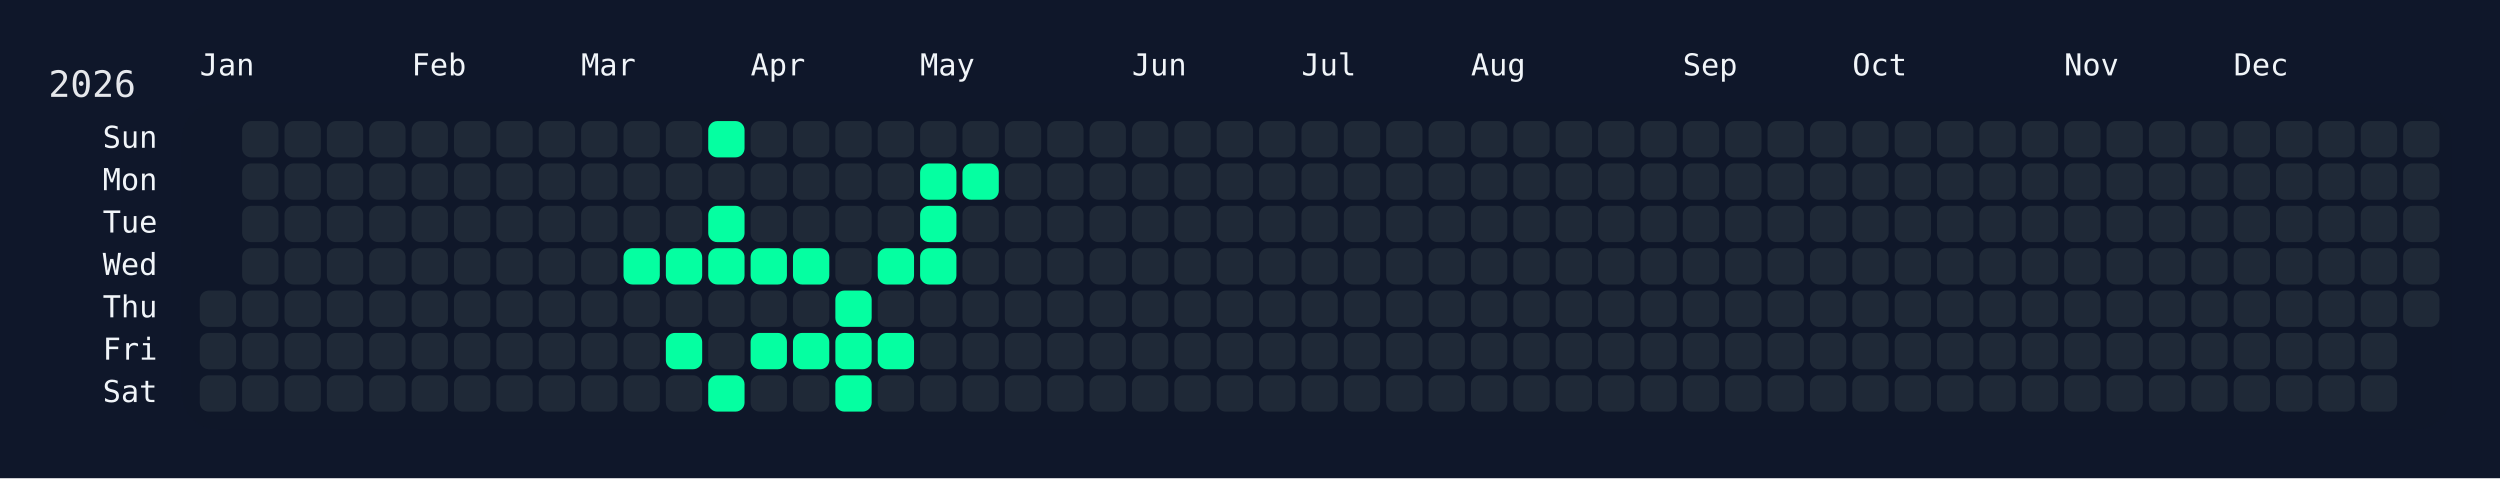
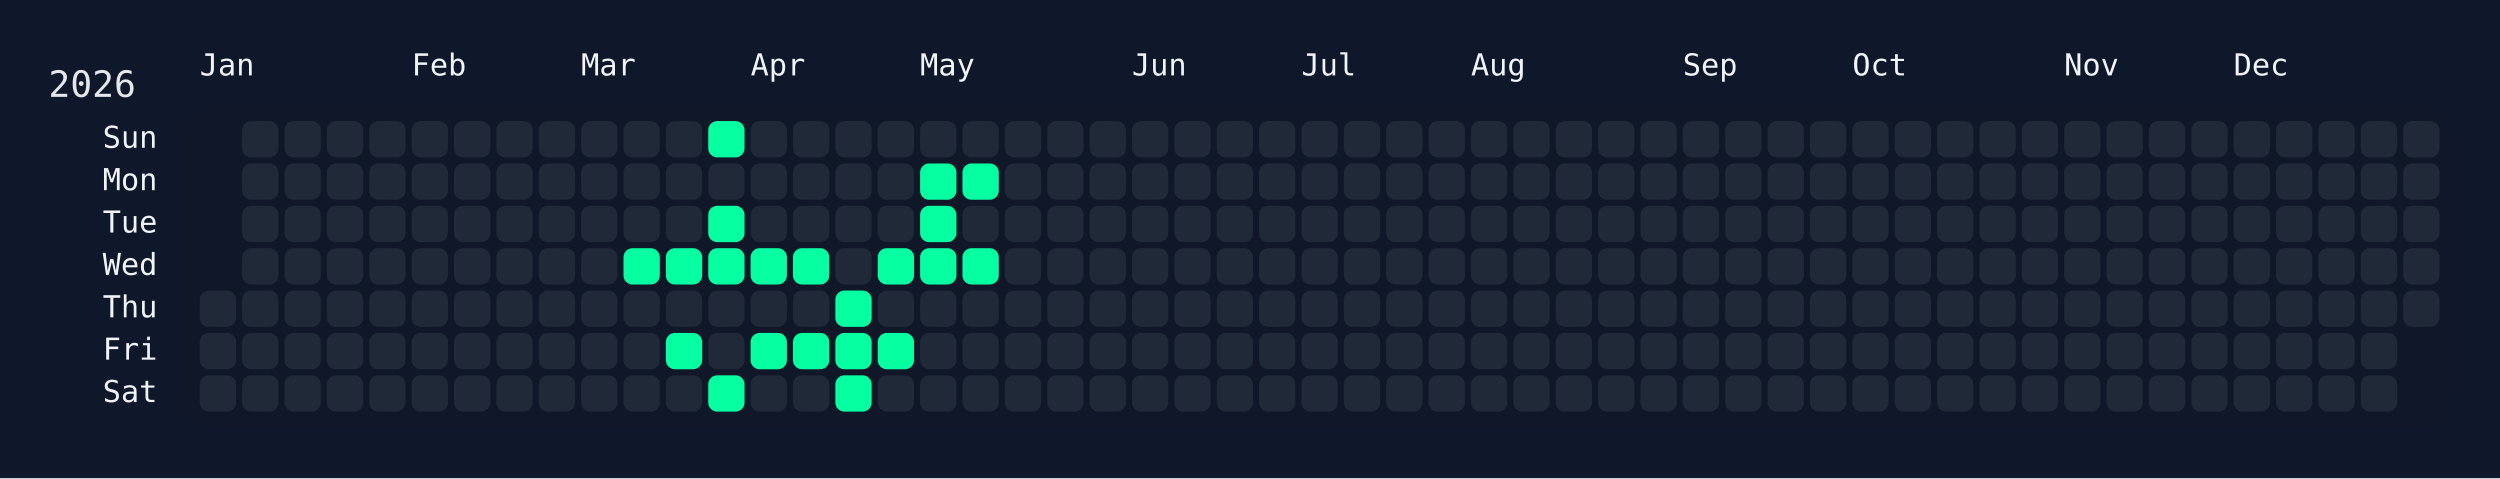
<svg xmlns="http://www.w3.org/2000/svg" width="826" height="158" viewBox="0 0 826 158">
  <rect width="826" height="158" fill="#0f172a" />
  <rect x="60" y="34" width="750" height="108" rx="12" ry="12" fill="rgba(15, 23, 42, 0.8)" />
  <text x="16" y="32" font-size="12" fill="#e5e7eb" font-family="JetBrains Mono, ui-monospace, SFMono-Regular, Menlo, Monaco, Consolas, monospace">2026</text>
  <text x="66" y="18" font-size="10" fill="#f1f5f9" font-family="JetBrains Mono, ui-monospace, SFMono-Regular, Menlo, Monaco, Consolas, monospace" dominant-baseline="hanging">Jan</text>
  <text x="136" y="18" font-size="10" fill="#f1f5f9" font-family="JetBrains Mono, ui-monospace, SFMono-Regular, Menlo, Monaco, Consolas, monospace" dominant-baseline="hanging">Feb</text>
  <text x="192" y="18" font-size="10" fill="#f1f5f9" font-family="JetBrains Mono, ui-monospace, SFMono-Regular, Menlo, Monaco, Consolas, monospace" dominant-baseline="hanging">Mar</text>
  <text x="248" y="18" font-size="10" fill="#f1f5f9" font-family="JetBrains Mono, ui-monospace, SFMono-Regular, Menlo, Monaco, Consolas, monospace" dominant-baseline="hanging">Apr</text>
  <text x="304" y="18" font-size="10" fill="#f1f5f9" font-family="JetBrains Mono, ui-monospace, SFMono-Regular, Menlo, Monaco, Consolas, monospace" dominant-baseline="hanging">May</text>
  <text x="374" y="18" font-size="10" fill="#f1f5f9" font-family="JetBrains Mono, ui-monospace, SFMono-Regular, Menlo, Monaco, Consolas, monospace" dominant-baseline="hanging">Jun</text>
  <text x="430" y="18" font-size="10" fill="#f1f5f9" font-family="JetBrains Mono, ui-monospace, SFMono-Regular, Menlo, Monaco, Consolas, monospace" dominant-baseline="hanging">Jul</text>
  <text x="486" y="18" font-size="10" fill="#f1f5f9" font-family="JetBrains Mono, ui-monospace, SFMono-Regular, Menlo, Monaco, Consolas, monospace" dominant-baseline="hanging">Aug</text>
  <text x="556" y="18" font-size="10" fill="#f1f5f9" font-family="JetBrains Mono, ui-monospace, SFMono-Regular, Menlo, Monaco, Consolas, monospace" dominant-baseline="hanging">Sep</text>
  <text x="612" y="18" font-size="10" fill="#f1f5f9" font-family="JetBrains Mono, ui-monospace, SFMono-Regular, Menlo, Monaco, Consolas, monospace" dominant-baseline="hanging">Oct</text>
  <text x="682" y="18" font-size="10" fill="#f1f5f9" font-family="JetBrains Mono, ui-monospace, SFMono-Regular, Menlo, Monaco, Consolas, monospace" dominant-baseline="hanging">Nov</text>
  <text x="738" y="18" font-size="10" fill="#f1f5f9" font-family="JetBrains Mono, ui-monospace, SFMono-Regular, Menlo, Monaco, Consolas, monospace" dominant-baseline="hanging">Dec</text>
  <text x="52" y="46.0" font-size="10" fill="#f1f5f9" font-family="JetBrains Mono, ui-monospace, SFMono-Regular, Menlo, Monaco, Consolas, monospace" text-anchor="end" dominant-baseline="middle">Sun</text>
  <text x="52" y="60.0" font-size="10" fill="#f1f5f9" font-family="JetBrains Mono, ui-monospace, SFMono-Regular, Menlo, Monaco, Consolas, monospace" text-anchor="end" dominant-baseline="middle">Mon</text>
  <text x="52" y="74.0" font-size="10" fill="#f1f5f9" font-family="JetBrains Mono, ui-monospace, SFMono-Regular, Menlo, Monaco, Consolas, monospace" text-anchor="end" dominant-baseline="middle">Tue</text>
  <text x="52" y="88.0" font-size="10" fill="#f1f5f9" font-family="JetBrains Mono, ui-monospace, SFMono-Regular, Menlo, Monaco, Consolas, monospace" text-anchor="end" dominant-baseline="middle">Wed</text>
  <text x="52" y="102.0" font-size="10" fill="#f1f5f9" font-family="JetBrains Mono, ui-monospace, SFMono-Regular, Menlo, Monaco, Consolas, monospace" text-anchor="end" dominant-baseline="middle">Thu</text>
  <text x="52" y="116.0" font-size="10" fill="#f1f5f9" font-family="JetBrains Mono, ui-monospace, SFMono-Regular, Menlo, Monaco, Consolas, monospace" text-anchor="end" dominant-baseline="middle">Fri</text>
  <text x="52" y="130.0" font-size="10" fill="#f1f5f9" font-family="JetBrains Mono, ui-monospace, SFMono-Regular, Menlo, Monaco, Consolas, monospace" text-anchor="end" dominant-baseline="middle">Sat</text>
  <g transform="translate(66,40)">
    <rect x="0" y="56" width="12" height="12" rx="3" ry="3" fill="#1f2937" data-date="2026-01-01" />
    <rect x="0" y="70" width="12" height="12" rx="3" ry="3" fill="#1f2937" data-date="2026-01-02" />
    <rect x="0" y="84" width="12" height="12" rx="3" ry="3" fill="#1f2937" data-date="2026-01-03" />
    <rect x="14" y="0" width="12" height="12" rx="3" ry="3" fill="#1f2937" data-date="2026-01-04" />
    <rect x="14" y="14" width="12" height="12" rx="3" ry="3" fill="#1f2937" data-date="2026-01-05" />
    <rect x="14" y="28" width="12" height="12" rx="3" ry="3" fill="#1f2937" data-date="2026-01-06" />
    <rect x="14" y="42" width="12" height="12" rx="3" ry="3" fill="#1f2937" data-date="2026-01-07" />
    <rect x="14" y="56" width="12" height="12" rx="3" ry="3" fill="#1f2937" data-date="2026-01-08" />
    <rect x="14" y="70" width="12" height="12" rx="3" ry="3" fill="#1f2937" data-date="2026-01-09" />
    <rect x="14" y="84" width="12" height="12" rx="3" ry="3" fill="#1f2937" data-date="2026-01-10" />
    <rect x="28" y="0" width="12" height="12" rx="3" ry="3" fill="#1f2937" data-date="2026-01-11" />
    <rect x="28" y="14" width="12" height="12" rx="3" ry="3" fill="#1f2937" data-date="2026-01-12" />
    <rect x="28" y="28" width="12" height="12" rx="3" ry="3" fill="#1f2937" data-date="2026-01-13" />
    <rect x="28" y="42" width="12" height="12" rx="3" ry="3" fill="#1f2937" data-date="2026-01-14" />
    <rect x="28" y="56" width="12" height="12" rx="3" ry="3" fill="#1f2937" data-date="2026-01-15" />
    <rect x="28" y="70" width="12" height="12" rx="3" ry="3" fill="#1f2937" data-date="2026-01-16" />
    <rect x="28" y="84" width="12" height="12" rx="3" ry="3" fill="#1f2937" data-date="2026-01-17" />
    <rect x="42" y="0" width="12" height="12" rx="3" ry="3" fill="#1f2937" data-date="2026-01-18" />
    <rect x="42" y="14" width="12" height="12" rx="3" ry="3" fill="#1f2937" data-date="2026-01-19" />
    <rect x="42" y="28" width="12" height="12" rx="3" ry="3" fill="#1f2937" data-date="2026-01-20" />
    <rect x="42" y="42" width="12" height="12" rx="3" ry="3" fill="#1f2937" data-date="2026-01-21" />
    <rect x="42" y="56" width="12" height="12" rx="3" ry="3" fill="#1f2937" data-date="2026-01-22" />
    <rect x="42" y="70" width="12" height="12" rx="3" ry="3" fill="#1f2937" data-date="2026-01-23" />
    <rect x="42" y="84" width="12" height="12" rx="3" ry="3" fill="#1f2937" data-date="2026-01-24" />
    <rect x="56" y="0" width="12" height="12" rx="3" ry="3" fill="#1f2937" data-date="2026-01-25" />
    <rect x="56" y="14" width="12" height="12" rx="3" ry="3" fill="#1f2937" data-date="2026-01-26" />
    <rect x="56" y="28" width="12" height="12" rx="3" ry="3" fill="#1f2937" data-date="2026-01-27" />
    <rect x="56" y="42" width="12" height="12" rx="3" ry="3" fill="#1f2937" data-date="2026-01-28" />
    <rect x="56" y="56" width="12" height="12" rx="3" ry="3" fill="#1f2937" data-date="2026-01-29" />
    <rect x="56" y="70" width="12" height="12" rx="3" ry="3" fill="#1f2937" data-date="2026-01-30" />
    <rect x="56" y="84" width="12" height="12" rx="3" ry="3" fill="#1f2937" data-date="2026-01-31" />
    <rect x="70" y="0" width="12" height="12" rx="3" ry="3" fill="#1f2937" data-date="2026-02-01" />
    <rect x="70" y="14" width="12" height="12" rx="3" ry="3" fill="#1f2937" data-date="2026-02-02" />
    <rect x="70" y="28" width="12" height="12" rx="3" ry="3" fill="#1f2937" data-date="2026-02-03" />
    <rect x="70" y="42" width="12" height="12" rx="3" ry="3" fill="#1f2937" data-date="2026-02-04" />
    <rect x="70" y="56" width="12" height="12" rx="3" ry="3" fill="#1f2937" data-date="2026-02-05" />
    <rect x="70" y="70" width="12" height="12" rx="3" ry="3" fill="#1f2937" data-date="2026-02-06" />
    <rect x="70" y="84" width="12" height="12" rx="3" ry="3" fill="#1f2937" data-date="2026-02-07" />
    <rect x="84" y="0" width="12" height="12" rx="3" ry="3" fill="#1f2937" data-date="2026-02-08" />
    <rect x="84" y="14" width="12" height="12" rx="3" ry="3" fill="#1f2937" data-date="2026-02-09" />
    <rect x="84" y="28" width="12" height="12" rx="3" ry="3" fill="#1f2937" data-date="2026-02-10" />
    <rect x="84" y="42" width="12" height="12" rx="3" ry="3" fill="#1f2937" data-date="2026-02-11" />
    <rect x="84" y="56" width="12" height="12" rx="3" ry="3" fill="#1f2937" data-date="2026-02-12" />
    <rect x="84" y="70" width="12" height="12" rx="3" ry="3" fill="#1f2937" data-date="2026-02-13" />
    <rect x="84" y="84" width="12" height="12" rx="3" ry="3" fill="#1f2937" data-date="2026-02-14" />
    <rect x="98" y="0" width="12" height="12" rx="3" ry="3" fill="#1f2937" data-date="2026-02-15" />
    <rect x="98" y="14" width="12" height="12" rx="3" ry="3" fill="#1f2937" data-date="2026-02-16" />
    <rect x="98" y="28" width="12" height="12" rx="3" ry="3" fill="#1f2937" data-date="2026-02-17" />
    <rect x="98" y="42" width="12" height="12" rx="3" ry="3" fill="#1f2937" data-date="2026-02-18" />
    <rect x="98" y="56" width="12" height="12" rx="3" ry="3" fill="#1f2937" data-date="2026-02-19" />
    <rect x="98" y="70" width="12" height="12" rx="3" ry="3" fill="#1f2937" data-date="2026-02-20" />
    <rect x="98" y="84" width="12" height="12" rx="3" ry="3" fill="#1f2937" data-date="2026-02-21" />
    <rect x="112" y="0" width="12" height="12" rx="3" ry="3" fill="#1f2937" data-date="2026-02-22" />
    <rect x="112" y="14" width="12" height="12" rx="3" ry="3" fill="#1f2937" data-date="2026-02-23" />
    <rect x="112" y="28" width="12" height="12" rx="3" ry="3" fill="#1f2937" data-date="2026-02-24" />
    <rect x="112" y="42" width="12" height="12" rx="3" ry="3" fill="#1f2937" data-date="2026-02-25" />
    <rect x="112" y="56" width="12" height="12" rx="3" ry="3" fill="#1f2937" data-date="2026-02-26" />
    <rect x="112" y="70" width="12" height="12" rx="3" ry="3" fill="#1f2937" data-date="2026-02-27" />
    <rect x="112" y="84" width="12" height="12" rx="3" ry="3" fill="#1f2937" data-date="2026-02-28" />
    <rect x="126" y="0" width="12" height="12" rx="3" ry="3" fill="#1f2937" data-date="2026-03-01" />
    <rect x="126" y="14" width="12" height="12" rx="3" ry="3" fill="#1f2937" data-date="2026-03-02" />
    <rect x="126" y="28" width="12" height="12" rx="3" ry="3" fill="#1f2937" data-date="2026-03-03" />
    <rect x="126" y="42" width="12" height="12" rx="3" ry="3" fill="#1f2937" data-date="2026-03-04" />
    <rect x="126" y="56" width="12" height="12" rx="3" ry="3" fill="#1f2937" data-date="2026-03-05" />
    <rect x="126" y="70" width="12" height="12" rx="3" ry="3" fill="#1f2937" data-date="2026-03-06" />
    <rect x="126" y="84" width="12" height="12" rx="3" ry="3" fill="#1f2937" data-date="2026-03-07" />
    <rect x="140" y="0" width="12" height="12" rx="3" ry="3" fill="#1f2937" data-date="2026-03-08" />
    <rect x="140" y="14" width="12" height="12" rx="3" ry="3" fill="#1f2937" data-date="2026-03-09" />
    <rect x="140" y="28" width="12" height="12" rx="3" ry="3" fill="#1f2937" data-date="2026-03-10" />
    <rect x="140" y="42" width="12" height="12" rx="3" ry="3" fill="#05ffa1" data-date="2026-03-11" />
    <rect x="140" y="56" width="12" height="12" rx="3" ry="3" fill="#1f2937" data-date="2026-03-12" />
    <rect x="140" y="70" width="12" height="12" rx="3" ry="3" fill="#1f2937" data-date="2026-03-13" />
    <rect x="140" y="84" width="12" height="12" rx="3" ry="3" fill="#1f2937" data-date="2026-03-14" />
    <rect x="154" y="0" width="12" height="12" rx="3" ry="3" fill="#1f2937" data-date="2026-03-15" />
    <rect x="154" y="14" width="12" height="12" rx="3" ry="3" fill="#1f2937" data-date="2026-03-16" />
    <rect x="154" y="28" width="12" height="12" rx="3" ry="3" fill="#1f2937" data-date="2026-03-17" />
    <rect x="154" y="42" width="12" height="12" rx="3" ry="3" fill="#05ffa1" data-date="2026-03-18" />
    <rect x="154" y="56" width="12" height="12" rx="3" ry="3" fill="#1f2937" data-date="2026-03-19" />
    <rect x="154" y="70" width="12" height="12" rx="3" ry="3" fill="#05ffa1" data-date="2026-03-20" />
    <rect x="154" y="84" width="12" height="12" rx="3" ry="3" fill="#1f2937" data-date="2026-03-21" />
    <rect x="168" y="0" width="12" height="12" rx="3" ry="3" fill="#05ffa1" data-date="2026-03-22" />
    <rect x="168" y="14" width="12" height="12" rx="3" ry="3" fill="#1f2937" data-date="2026-03-23" />
    <rect x="168" y="28" width="12" height="12" rx="3" ry="3" fill="#05ffa1" data-date="2026-03-24" />
    <rect x="168" y="42" width="12" height="12" rx="3" ry="3" fill="#05ffa1" data-date="2026-03-25" />
    <rect x="168" y="56" width="12" height="12" rx="3" ry="3" fill="#1f2937" data-date="2026-03-26" />
    <rect x="168" y="70" width="12" height="12" rx="3" ry="3" fill="#1f2937" data-date="2026-03-27" />
    <rect x="168" y="84" width="12" height="12" rx="3" ry="3" fill="#05ffa1" data-date="2026-03-28" />
    <rect x="182" y="0" width="12" height="12" rx="3" ry="3" fill="#1f2937" data-date="2026-03-29" />
    <rect x="182" y="14" width="12" height="12" rx="3" ry="3" fill="#1f2937" data-date="2026-03-30" />
    <rect x="182" y="28" width="12" height="12" rx="3" ry="3" fill="#1f2937" data-date="2026-03-31" />
    <rect x="182" y="42" width="12" height="12" rx="3" ry="3" fill="#05ffa1" data-date="2026-04-01" />
    <rect x="182" y="56" width="12" height="12" rx="3" ry="3" fill="#1f2937" data-date="2026-04-02" />
    <rect x="182" y="70" width="12" height="12" rx="3" ry="3" fill="#05ffa1" data-date="2026-04-03" />
    <rect x="182" y="84" width="12" height="12" rx="3" ry="3" fill="#1f2937" data-date="2026-04-04" />
    <rect x="196" y="0" width="12" height="12" rx="3" ry="3" fill="#1f2937" data-date="2026-04-05" />
    <rect x="196" y="14" width="12" height="12" rx="3" ry="3" fill="#1f2937" data-date="2026-04-06" />
    <rect x="196" y="28" width="12" height="12" rx="3" ry="3" fill="#1f2937" data-date="2026-04-07" />
    <rect x="196" y="42" width="12" height="12" rx="3" ry="3" fill="#05ffa1" data-date="2026-04-08" />
    <rect x="196" y="56" width="12" height="12" rx="3" ry="3" fill="#1f2937" data-date="2026-04-09" />
    <rect x="196" y="70" width="12" height="12" rx="3" ry="3" fill="#05ffa1" data-date="2026-04-10" />
    <rect x="196" y="84" width="12" height="12" rx="3" ry="3" fill="#1f2937" data-date="2026-04-11" />
    <rect x="210" y="0" width="12" height="12" rx="3" ry="3" fill="#1f2937" data-date="2026-04-12" />
    <rect x="210" y="14" width="12" height="12" rx="3" ry="3" fill="#1f2937" data-date="2026-04-13" />
    <rect x="210" y="28" width="12" height="12" rx="3" ry="3" fill="#1f2937" data-date="2026-04-14" />
    <rect x="210" y="42" width="12" height="12" rx="3" ry="3" fill="#1f2937" data-date="2026-04-15" />
    <rect x="210" y="56" width="12" height="12" rx="3" ry="3" fill="#05ffa1" data-date="2026-04-16" />
    <rect x="210" y="70" width="12" height="12" rx="3" ry="3" fill="#05ffa1" data-date="2026-04-17" />
    <rect x="210" y="84" width="12" height="12" rx="3" ry="3" fill="#05ffa1" data-date="2026-04-18" />
    <rect x="224" y="0" width="12" height="12" rx="3" ry="3" fill="#1f2937" data-date="2026-04-19" />
    <rect x="224" y="14" width="12" height="12" rx="3" ry="3" fill="#1f2937" data-date="2026-04-20" />
    <rect x="224" y="28" width="12" height="12" rx="3" ry="3" fill="#1f2937" data-date="2026-04-21" />
    <rect x="224" y="42" width="12" height="12" rx="3" ry="3" fill="#05ffa1" data-date="2026-04-22" />
    <rect x="224" y="56" width="12" height="12" rx="3" ry="3" fill="#1f2937" data-date="2026-04-23" />
    <rect x="224" y="70" width="12" height="12" rx="3" ry="3" fill="#05ffa1" data-date="2026-04-24" />
    <rect x="224" y="84" width="12" height="12" rx="3" ry="3" fill="#1f2937" data-date="2026-04-25" />
    <rect x="238" y="0" width="12" height="12" rx="3" ry="3" fill="#1f2937" data-date="2026-04-26" />
    <rect x="238" y="14" width="12" height="12" rx="3" ry="3" fill="#05ffa1" data-date="2026-04-27" />
    <rect x="238" y="28" width="12" height="12" rx="3" ry="3" fill="#05ffa1" data-date="2026-04-28" />
    <rect x="238" y="42" width="12" height="12" rx="3" ry="3" fill="#05ffa1" data-date="2026-04-29" />
    <rect x="238" y="56" width="12" height="12" rx="3" ry="3" fill="#1f2937" data-date="2026-04-30" />
    <rect x="238" y="70" width="12" height="12" rx="3" ry="3" fill="#1f2937" data-date="2026-05-01" />
    <rect x="238" y="84" width="12" height="12" rx="3" ry="3" fill="#1f2937" data-date="2026-05-02" />
    <rect x="252" y="0" width="12" height="12" rx="3" ry="3" fill="#1f2937" data-date="2026-05-03" />
    <rect x="252" y="14" width="12" height="12" rx="3" ry="3" fill="#05ffa1" data-date="2026-05-04" />
    <rect x="252" y="28" width="12" height="12" rx="3" ry="3" fill="#1f2937" data-date="2026-05-05" />
-     <rect x="252" y="42" width="12" height="12" rx="3" ry="3" fill="#1f2937" data-date="2026-05-06" />
+     <rect x="252" y="42" width="12" height="12" rx="3" ry="3" fill="#05ffa1" data-date="2026-05-06" />
    <rect x="252" y="56" width="12" height="12" rx="3" ry="3" fill="#1f2937" data-date="2026-05-07" />
    <rect x="252" y="70" width="12" height="12" rx="3" ry="3" fill="#1f2937" data-date="2026-05-08" />
    <rect x="252" y="84" width="12" height="12" rx="3" ry="3" fill="#1f2937" data-date="2026-05-09" />
    <rect x="266" y="0" width="12" height="12" rx="3" ry="3" fill="#1f2937" data-date="2026-05-10" />
    <rect x="266" y="14" width="12" height="12" rx="3" ry="3" fill="#1f2937" data-date="2026-05-11" />
    <rect x="266" y="28" width="12" height="12" rx="3" ry="3" fill="#1f2937" data-date="2026-05-12" />
    <rect x="266" y="42" width="12" height="12" rx="3" ry="3" fill="#1f2937" data-date="2026-05-13" />
    <rect x="266" y="56" width="12" height="12" rx="3" ry="3" fill="#1f2937" data-date="2026-05-14" />
    <rect x="266" y="70" width="12" height="12" rx="3" ry="3" fill="#1f2937" data-date="2026-05-15" />
    <rect x="266" y="84" width="12" height="12" rx="3" ry="3" fill="#1f2937" data-date="2026-05-16" />
    <rect x="280" y="0" width="12" height="12" rx="3" ry="3" fill="#1f2937" data-date="2026-05-17" />
    <rect x="280" y="14" width="12" height="12" rx="3" ry="3" fill="#1f2937" data-date="2026-05-18" />
    <rect x="280" y="28" width="12" height="12" rx="3" ry="3" fill="#1f2937" data-date="2026-05-19" />
    <rect x="280" y="42" width="12" height="12" rx="3" ry="3" fill="#1f2937" data-date="2026-05-20" />
    <rect x="280" y="56" width="12" height="12" rx="3" ry="3" fill="#1f2937" data-date="2026-05-21" />
    <rect x="280" y="70" width="12" height="12" rx="3" ry="3" fill="#1f2937" data-date="2026-05-22" />
    <rect x="280" y="84" width="12" height="12" rx="3" ry="3" fill="#1f2937" data-date="2026-05-23" />
    <rect x="294" y="0" width="12" height="12" rx="3" ry="3" fill="#1f2937" data-date="2026-05-24" />
    <rect x="294" y="14" width="12" height="12" rx="3" ry="3" fill="#1f2937" data-date="2026-05-25" />
    <rect x="294" y="28" width="12" height="12" rx="3" ry="3" fill="#1f2937" data-date="2026-05-26" />
    <rect x="294" y="42" width="12" height="12" rx="3" ry="3" fill="#1f2937" data-date="2026-05-27" />
    <rect x="294" y="56" width="12" height="12" rx="3" ry="3" fill="#1f2937" data-date="2026-05-28" />
    <rect x="294" y="70" width="12" height="12" rx="3" ry="3" fill="#1f2937" data-date="2026-05-29" />
    <rect x="294" y="84" width="12" height="12" rx="3" ry="3" fill="#1f2937" data-date="2026-05-30" />
    <rect x="308" y="0" width="12" height="12" rx="3" ry="3" fill="#1f2937" data-date="2026-05-31" />
    <rect x="308" y="14" width="12" height="12" rx="3" ry="3" fill="#1f2937" data-date="2026-06-01" />
    <rect x="308" y="28" width="12" height="12" rx="3" ry="3" fill="#1f2937" data-date="2026-06-02" />
    <rect x="308" y="42" width="12" height="12" rx="3" ry="3" fill="#1f2937" data-date="2026-06-03" />
    <rect x="308" y="56" width="12" height="12" rx="3" ry="3" fill="#1f2937" data-date="2026-06-04" />
    <rect x="308" y="70" width="12" height="12" rx="3" ry="3" fill="#1f2937" data-date="2026-06-05" />
    <rect x="308" y="84" width="12" height="12" rx="3" ry="3" fill="#1f2937" data-date="2026-06-06" />
    <rect x="322" y="0" width="12" height="12" rx="3" ry="3" fill="#1f2937" data-date="2026-06-07" />
    <rect x="322" y="14" width="12" height="12" rx="3" ry="3" fill="#1f2937" data-date="2026-06-08" />
    <rect x="322" y="28" width="12" height="12" rx="3" ry="3" fill="#1f2937" data-date="2026-06-09" />
    <rect x="322" y="42" width="12" height="12" rx="3" ry="3" fill="#1f2937" data-date="2026-06-10" />
    <rect x="322" y="56" width="12" height="12" rx="3" ry="3" fill="#1f2937" data-date="2026-06-11" />
    <rect x="322" y="70" width="12" height="12" rx="3" ry="3" fill="#1f2937" data-date="2026-06-12" />
    <rect x="322" y="84" width="12" height="12" rx="3" ry="3" fill="#1f2937" data-date="2026-06-13" />
    <rect x="336" y="0" width="12" height="12" rx="3" ry="3" fill="#1f2937" data-date="2026-06-14" />
    <rect x="336" y="14" width="12" height="12" rx="3" ry="3" fill="#1f2937" data-date="2026-06-15" />
    <rect x="336" y="28" width="12" height="12" rx="3" ry="3" fill="#1f2937" data-date="2026-06-16" />
    <rect x="336" y="42" width="12" height="12" rx="3" ry="3" fill="#1f2937" data-date="2026-06-17" />
    <rect x="336" y="56" width="12" height="12" rx="3" ry="3" fill="#1f2937" data-date="2026-06-18" />
    <rect x="336" y="70" width="12" height="12" rx="3" ry="3" fill="#1f2937" data-date="2026-06-19" />
    <rect x="336" y="84" width="12" height="12" rx="3" ry="3" fill="#1f2937" data-date="2026-06-20" />
    <rect x="350" y="0" width="12" height="12" rx="3" ry="3" fill="#1f2937" data-date="2026-06-21" />
    <rect x="350" y="14" width="12" height="12" rx="3" ry="3" fill="#1f2937" data-date="2026-06-22" />
    <rect x="350" y="28" width="12" height="12" rx="3" ry="3" fill="#1f2937" data-date="2026-06-23" />
    <rect x="350" y="42" width="12" height="12" rx="3" ry="3" fill="#1f2937" data-date="2026-06-24" />
    <rect x="350" y="56" width="12" height="12" rx="3" ry="3" fill="#1f2937" data-date="2026-06-25" />
    <rect x="350" y="70" width="12" height="12" rx="3" ry="3" fill="#1f2937" data-date="2026-06-26" />
    <rect x="350" y="84" width="12" height="12" rx="3" ry="3" fill="#1f2937" data-date="2026-06-27" />
    <rect x="364" y="0" width="12" height="12" rx="3" ry="3" fill="#1f2937" data-date="2026-06-28" />
    <rect x="364" y="14" width="12" height="12" rx="3" ry="3" fill="#1f2937" data-date="2026-06-29" />
    <rect x="364" y="28" width="12" height="12" rx="3" ry="3" fill="#1f2937" data-date="2026-06-30" />
    <rect x="364" y="42" width="12" height="12" rx="3" ry="3" fill="#1f2937" data-date="2026-07-01" />
    <rect x="364" y="56" width="12" height="12" rx="3" ry="3" fill="#1f2937" data-date="2026-07-02" />
    <rect x="364" y="70" width="12" height="12" rx="3" ry="3" fill="#1f2937" data-date="2026-07-03" />
    <rect x="364" y="84" width="12" height="12" rx="3" ry="3" fill="#1f2937" data-date="2026-07-04" />
    <rect x="378" y="0" width="12" height="12" rx="3" ry="3" fill="#1f2937" data-date="2026-07-05" />
    <rect x="378" y="14" width="12" height="12" rx="3" ry="3" fill="#1f2937" data-date="2026-07-06" />
    <rect x="378" y="28" width="12" height="12" rx="3" ry="3" fill="#1f2937" data-date="2026-07-07" />
    <rect x="378" y="42" width="12" height="12" rx="3" ry="3" fill="#1f2937" data-date="2026-07-08" />
    <rect x="378" y="56" width="12" height="12" rx="3" ry="3" fill="#1f2937" data-date="2026-07-09" />
    <rect x="378" y="70" width="12" height="12" rx="3" ry="3" fill="#1f2937" data-date="2026-07-10" />
    <rect x="378" y="84" width="12" height="12" rx="3" ry="3" fill="#1f2937" data-date="2026-07-11" />
    <rect x="392" y="0" width="12" height="12" rx="3" ry="3" fill="#1f2937" data-date="2026-07-12" />
    <rect x="392" y="14" width="12" height="12" rx="3" ry="3" fill="#1f2937" data-date="2026-07-13" />
    <rect x="392" y="28" width="12" height="12" rx="3" ry="3" fill="#1f2937" data-date="2026-07-14" />
    <rect x="392" y="42" width="12" height="12" rx="3" ry="3" fill="#1f2937" data-date="2026-07-15" />
    <rect x="392" y="56" width="12" height="12" rx="3" ry="3" fill="#1f2937" data-date="2026-07-16" />
    <rect x="392" y="70" width="12" height="12" rx="3" ry="3" fill="#1f2937" data-date="2026-07-17" />
    <rect x="392" y="84" width="12" height="12" rx="3" ry="3" fill="#1f2937" data-date="2026-07-18" />
    <rect x="406" y="0" width="12" height="12" rx="3" ry="3" fill="#1f2937" data-date="2026-07-19" />
    <rect x="406" y="14" width="12" height="12" rx="3" ry="3" fill="#1f2937" data-date="2026-07-20" />
    <rect x="406" y="28" width="12" height="12" rx="3" ry="3" fill="#1f2937" data-date="2026-07-21" />
    <rect x="406" y="42" width="12" height="12" rx="3" ry="3" fill="#1f2937" data-date="2026-07-22" />
    <rect x="406" y="56" width="12" height="12" rx="3" ry="3" fill="#1f2937" data-date="2026-07-23" />
    <rect x="406" y="70" width="12" height="12" rx="3" ry="3" fill="#1f2937" data-date="2026-07-24" />
    <rect x="406" y="84" width="12" height="12" rx="3" ry="3" fill="#1f2937" data-date="2026-07-25" />
    <rect x="420" y="0" width="12" height="12" rx="3" ry="3" fill="#1f2937" data-date="2026-07-26" />
    <rect x="420" y="14" width="12" height="12" rx="3" ry="3" fill="#1f2937" data-date="2026-07-27" />
    <rect x="420" y="28" width="12" height="12" rx="3" ry="3" fill="#1f2937" data-date="2026-07-28" />
    <rect x="420" y="42" width="12" height="12" rx="3" ry="3" fill="#1f2937" data-date="2026-07-29" />
    <rect x="420" y="56" width="12" height="12" rx="3" ry="3" fill="#1f2937" data-date="2026-07-30" />
    <rect x="420" y="70" width="12" height="12" rx="3" ry="3" fill="#1f2937" data-date="2026-07-31" />
    <rect x="420" y="84" width="12" height="12" rx="3" ry="3" fill="#1f2937" data-date="2026-08-01" />
    <rect x="434" y="0" width="12" height="12" rx="3" ry="3" fill="#1f2937" data-date="2026-08-02" />
    <rect x="434" y="14" width="12" height="12" rx="3" ry="3" fill="#1f2937" data-date="2026-08-03" />
    <rect x="434" y="28" width="12" height="12" rx="3" ry="3" fill="#1f2937" data-date="2026-08-04" />
    <rect x="434" y="42" width="12" height="12" rx="3" ry="3" fill="#1f2937" data-date="2026-08-05" />
    <rect x="434" y="56" width="12" height="12" rx="3" ry="3" fill="#1f2937" data-date="2026-08-06" />
    <rect x="434" y="70" width="12" height="12" rx="3" ry="3" fill="#1f2937" data-date="2026-08-07" />
    <rect x="434" y="84" width="12" height="12" rx="3" ry="3" fill="#1f2937" data-date="2026-08-08" />
    <rect x="448" y="0" width="12" height="12" rx="3" ry="3" fill="#1f2937" data-date="2026-08-09" />
    <rect x="448" y="14" width="12" height="12" rx="3" ry="3" fill="#1f2937" data-date="2026-08-10" />
    <rect x="448" y="28" width="12" height="12" rx="3" ry="3" fill="#1f2937" data-date="2026-08-11" />
    <rect x="448" y="42" width="12" height="12" rx="3" ry="3" fill="#1f2937" data-date="2026-08-12" />
    <rect x="448" y="56" width="12" height="12" rx="3" ry="3" fill="#1f2937" data-date="2026-08-13" />
    <rect x="448" y="70" width="12" height="12" rx="3" ry="3" fill="#1f2937" data-date="2026-08-14" />
    <rect x="448" y="84" width="12" height="12" rx="3" ry="3" fill="#1f2937" data-date="2026-08-15" />
    <rect x="462" y="0" width="12" height="12" rx="3" ry="3" fill="#1f2937" data-date="2026-08-16" />
    <rect x="462" y="14" width="12" height="12" rx="3" ry="3" fill="#1f2937" data-date="2026-08-17" />
    <rect x="462" y="28" width="12" height="12" rx="3" ry="3" fill="#1f2937" data-date="2026-08-18" />
    <rect x="462" y="42" width="12" height="12" rx="3" ry="3" fill="#1f2937" data-date="2026-08-19" />
    <rect x="462" y="56" width="12" height="12" rx="3" ry="3" fill="#1f2937" data-date="2026-08-20" />
    <rect x="462" y="70" width="12" height="12" rx="3" ry="3" fill="#1f2937" data-date="2026-08-21" />
    <rect x="462" y="84" width="12" height="12" rx="3" ry="3" fill="#1f2937" data-date="2026-08-22" />
    <rect x="476" y="0" width="12" height="12" rx="3" ry="3" fill="#1f2937" data-date="2026-08-23" />
    <rect x="476" y="14" width="12" height="12" rx="3" ry="3" fill="#1f2937" data-date="2026-08-24" />
    <rect x="476" y="28" width="12" height="12" rx="3" ry="3" fill="#1f2937" data-date="2026-08-25" />
    <rect x="476" y="42" width="12" height="12" rx="3" ry="3" fill="#1f2937" data-date="2026-08-26" />
    <rect x="476" y="56" width="12" height="12" rx="3" ry="3" fill="#1f2937" data-date="2026-08-27" />
    <rect x="476" y="70" width="12" height="12" rx="3" ry="3" fill="#1f2937" data-date="2026-08-28" />
    <rect x="476" y="84" width="12" height="12" rx="3" ry="3" fill="#1f2937" data-date="2026-08-29" />
    <rect x="490" y="0" width="12" height="12" rx="3" ry="3" fill="#1f2937" data-date="2026-08-30" />
    <rect x="490" y="14" width="12" height="12" rx="3" ry="3" fill="#1f2937" data-date="2026-08-31" />
    <rect x="490" y="28" width="12" height="12" rx="3" ry="3" fill="#1f2937" data-date="2026-09-01" />
    <rect x="490" y="42" width="12" height="12" rx="3" ry="3" fill="#1f2937" data-date="2026-09-02" />
    <rect x="490" y="56" width="12" height="12" rx="3" ry="3" fill="#1f2937" data-date="2026-09-03" />
    <rect x="490" y="70" width="12" height="12" rx="3" ry="3" fill="#1f2937" data-date="2026-09-04" />
    <rect x="490" y="84" width="12" height="12" rx="3" ry="3" fill="#1f2937" data-date="2026-09-05" />
    <rect x="504" y="0" width="12" height="12" rx="3" ry="3" fill="#1f2937" data-date="2026-09-06" />
    <rect x="504" y="14" width="12" height="12" rx="3" ry="3" fill="#1f2937" data-date="2026-09-07" />
    <rect x="504" y="28" width="12" height="12" rx="3" ry="3" fill="#1f2937" data-date="2026-09-08" />
    <rect x="504" y="42" width="12" height="12" rx="3" ry="3" fill="#1f2937" data-date="2026-09-09" />
    <rect x="504" y="56" width="12" height="12" rx="3" ry="3" fill="#1f2937" data-date="2026-09-10" />
    <rect x="504" y="70" width="12" height="12" rx="3" ry="3" fill="#1f2937" data-date="2026-09-11" />
    <rect x="504" y="84" width="12" height="12" rx="3" ry="3" fill="#1f2937" data-date="2026-09-12" />
    <rect x="518" y="0" width="12" height="12" rx="3" ry="3" fill="#1f2937" data-date="2026-09-13" />
    <rect x="518" y="14" width="12" height="12" rx="3" ry="3" fill="#1f2937" data-date="2026-09-14" />
    <rect x="518" y="28" width="12" height="12" rx="3" ry="3" fill="#1f2937" data-date="2026-09-15" />
    <rect x="518" y="42" width="12" height="12" rx="3" ry="3" fill="#1f2937" data-date="2026-09-16" />
    <rect x="518" y="56" width="12" height="12" rx="3" ry="3" fill="#1f2937" data-date="2026-09-17" />
    <rect x="518" y="70" width="12" height="12" rx="3" ry="3" fill="#1f2937" data-date="2026-09-18" />
    <rect x="518" y="84" width="12" height="12" rx="3" ry="3" fill="#1f2937" data-date="2026-09-19" />
    <rect x="532" y="0" width="12" height="12" rx="3" ry="3" fill="#1f2937" data-date="2026-09-20" />
    <rect x="532" y="14" width="12" height="12" rx="3" ry="3" fill="#1f2937" data-date="2026-09-21" />
    <rect x="532" y="28" width="12" height="12" rx="3" ry="3" fill="#1f2937" data-date="2026-09-22" />
    <rect x="532" y="42" width="12" height="12" rx="3" ry="3" fill="#1f2937" data-date="2026-09-23" />
    <rect x="532" y="56" width="12" height="12" rx="3" ry="3" fill="#1f2937" data-date="2026-09-24" />
    <rect x="532" y="70" width="12" height="12" rx="3" ry="3" fill="#1f2937" data-date="2026-09-25" />
    <rect x="532" y="84" width="12" height="12" rx="3" ry="3" fill="#1f2937" data-date="2026-09-26" />
    <rect x="546" y="0" width="12" height="12" rx="3" ry="3" fill="#1f2937" data-date="2026-09-27" />
    <rect x="546" y="14" width="12" height="12" rx="3" ry="3" fill="#1f2937" data-date="2026-09-28" />
    <rect x="546" y="28" width="12" height="12" rx="3" ry="3" fill="#1f2937" data-date="2026-09-29" />
    <rect x="546" y="42" width="12" height="12" rx="3" ry="3" fill="#1f2937" data-date="2026-09-30" />
    <rect x="546" y="56" width="12" height="12" rx="3" ry="3" fill="#1f2937" data-date="2026-10-01" />
    <rect x="546" y="70" width="12" height="12" rx="3" ry="3" fill="#1f2937" data-date="2026-10-02" />
    <rect x="546" y="84" width="12" height="12" rx="3" ry="3" fill="#1f2937" data-date="2026-10-03" />
    <rect x="560" y="0" width="12" height="12" rx="3" ry="3" fill="#1f2937" data-date="2026-10-04" />
    <rect x="560" y="14" width="12" height="12" rx="3" ry="3" fill="#1f2937" data-date="2026-10-05" />
    <rect x="560" y="28" width="12" height="12" rx="3" ry="3" fill="#1f2937" data-date="2026-10-06" />
    <rect x="560" y="42" width="12" height="12" rx="3" ry="3" fill="#1f2937" data-date="2026-10-07" />
    <rect x="560" y="56" width="12" height="12" rx="3" ry="3" fill="#1f2937" data-date="2026-10-08" />
    <rect x="560" y="70" width="12" height="12" rx="3" ry="3" fill="#1f2937" data-date="2026-10-09" />
    <rect x="560" y="84" width="12" height="12" rx="3" ry="3" fill="#1f2937" data-date="2026-10-10" />
    <rect x="574" y="0" width="12" height="12" rx="3" ry="3" fill="#1f2937" data-date="2026-10-11" />
    <rect x="574" y="14" width="12" height="12" rx="3" ry="3" fill="#1f2937" data-date="2026-10-12" />
    <rect x="574" y="28" width="12" height="12" rx="3" ry="3" fill="#1f2937" data-date="2026-10-13" />
    <rect x="574" y="42" width="12" height="12" rx="3" ry="3" fill="#1f2937" data-date="2026-10-14" />
    <rect x="574" y="56" width="12" height="12" rx="3" ry="3" fill="#1f2937" data-date="2026-10-15" />
    <rect x="574" y="70" width="12" height="12" rx="3" ry="3" fill="#1f2937" data-date="2026-10-16" />
    <rect x="574" y="84" width="12" height="12" rx="3" ry="3" fill="#1f2937" data-date="2026-10-17" />
    <rect x="588" y="0" width="12" height="12" rx="3" ry="3" fill="#1f2937" data-date="2026-10-18" />
    <rect x="588" y="14" width="12" height="12" rx="3" ry="3" fill="#1f2937" data-date="2026-10-19" />
    <rect x="588" y="28" width="12" height="12" rx="3" ry="3" fill="#1f2937" data-date="2026-10-20" />
    <rect x="588" y="42" width="12" height="12" rx="3" ry="3" fill="#1f2937" data-date="2026-10-21" />
    <rect x="588" y="56" width="12" height="12" rx="3" ry="3" fill="#1f2937" data-date="2026-10-22" />
    <rect x="588" y="70" width="12" height="12" rx="3" ry="3" fill="#1f2937" data-date="2026-10-23" />
    <rect x="588" y="84" width="12" height="12" rx="3" ry="3" fill="#1f2937" data-date="2026-10-24" />
    <rect x="602" y="0" width="12" height="12" rx="3" ry="3" fill="#1f2937" data-date="2026-10-25" />
    <rect x="602" y="14" width="12" height="12" rx="3" ry="3" fill="#1f2937" data-date="2026-10-26" />
    <rect x="602" y="28" width="12" height="12" rx="3" ry="3" fill="#1f2937" data-date="2026-10-27" />
    <rect x="602" y="42" width="12" height="12" rx="3" ry="3" fill="#1f2937" data-date="2026-10-28" />
    <rect x="602" y="56" width="12" height="12" rx="3" ry="3" fill="#1f2937" data-date="2026-10-29" />
    <rect x="602" y="70" width="12" height="12" rx="3" ry="3" fill="#1f2937" data-date="2026-10-30" />
    <rect x="602" y="84" width="12" height="12" rx="3" ry="3" fill="#1f2937" data-date="2026-10-31" />
    <rect x="616" y="0" width="12" height="12" rx="3" ry="3" fill="#1f2937" data-date="2026-11-01" />
    <rect x="616" y="14" width="12" height="12" rx="3" ry="3" fill="#1f2937" data-date="2026-11-02" />
    <rect x="616" y="28" width="12" height="12" rx="3" ry="3" fill="#1f2937" data-date="2026-11-03" />
    <rect x="616" y="42" width="12" height="12" rx="3" ry="3" fill="#1f2937" data-date="2026-11-04" />
    <rect x="616" y="56" width="12" height="12" rx="3" ry="3" fill="#1f2937" data-date="2026-11-05" />
    <rect x="616" y="70" width="12" height="12" rx="3" ry="3" fill="#1f2937" data-date="2026-11-06" />
    <rect x="616" y="84" width="12" height="12" rx="3" ry="3" fill="#1f2937" data-date="2026-11-07" />
    <rect x="630" y="0" width="12" height="12" rx="3" ry="3" fill="#1f2937" data-date="2026-11-08" />
    <rect x="630" y="14" width="12" height="12" rx="3" ry="3" fill="#1f2937" data-date="2026-11-09" />
    <rect x="630" y="28" width="12" height="12" rx="3" ry="3" fill="#1f2937" data-date="2026-11-10" />
    <rect x="630" y="42" width="12" height="12" rx="3" ry="3" fill="#1f2937" data-date="2026-11-11" />
    <rect x="630" y="56" width="12" height="12" rx="3" ry="3" fill="#1f2937" data-date="2026-11-12" />
    <rect x="630" y="70" width="12" height="12" rx="3" ry="3" fill="#1f2937" data-date="2026-11-13" />
    <rect x="630" y="84" width="12" height="12" rx="3" ry="3" fill="#1f2937" data-date="2026-11-14" />
    <rect x="644" y="0" width="12" height="12" rx="3" ry="3" fill="#1f2937" data-date="2026-11-15" />
    <rect x="644" y="14" width="12" height="12" rx="3" ry="3" fill="#1f2937" data-date="2026-11-16" />
    <rect x="644" y="28" width="12" height="12" rx="3" ry="3" fill="#1f2937" data-date="2026-11-17" />
    <rect x="644" y="42" width="12" height="12" rx="3" ry="3" fill="#1f2937" data-date="2026-11-18" />
    <rect x="644" y="56" width="12" height="12" rx="3" ry="3" fill="#1f2937" data-date="2026-11-19" />
    <rect x="644" y="70" width="12" height="12" rx="3" ry="3" fill="#1f2937" data-date="2026-11-20" />
    <rect x="644" y="84" width="12" height="12" rx="3" ry="3" fill="#1f2937" data-date="2026-11-21" />
    <rect x="658" y="0" width="12" height="12" rx="3" ry="3" fill="#1f2937" data-date="2026-11-22" />
    <rect x="658" y="14" width="12" height="12" rx="3" ry="3" fill="#1f2937" data-date="2026-11-23" />
    <rect x="658" y="28" width="12" height="12" rx="3" ry="3" fill="#1f2937" data-date="2026-11-24" />
    <rect x="658" y="42" width="12" height="12" rx="3" ry="3" fill="#1f2937" data-date="2026-11-25" />
    <rect x="658" y="56" width="12" height="12" rx="3" ry="3" fill="#1f2937" data-date="2026-11-26" />
    <rect x="658" y="70" width="12" height="12" rx="3" ry="3" fill="#1f2937" data-date="2026-11-27" />
    <rect x="658" y="84" width="12" height="12" rx="3" ry="3" fill="#1f2937" data-date="2026-11-28" />
    <rect x="672" y="0" width="12" height="12" rx="3" ry="3" fill="#1f2937" data-date="2026-11-29" />
    <rect x="672" y="14" width="12" height="12" rx="3" ry="3" fill="#1f2937" data-date="2026-11-30" />
    <rect x="672" y="28" width="12" height="12" rx="3" ry="3" fill="#1f2937" data-date="2026-12-01" />
    <rect x="672" y="42" width="12" height="12" rx="3" ry="3" fill="#1f2937" data-date="2026-12-02" />
    <rect x="672" y="56" width="12" height="12" rx="3" ry="3" fill="#1f2937" data-date="2026-12-03" />
    <rect x="672" y="70" width="12" height="12" rx="3" ry="3" fill="#1f2937" data-date="2026-12-04" />
    <rect x="672" y="84" width="12" height="12" rx="3" ry="3" fill="#1f2937" data-date="2026-12-05" />
    <rect x="686" y="0" width="12" height="12" rx="3" ry="3" fill="#1f2937" data-date="2026-12-06" />
    <rect x="686" y="14" width="12" height="12" rx="3" ry="3" fill="#1f2937" data-date="2026-12-07" />
    <rect x="686" y="28" width="12" height="12" rx="3" ry="3" fill="#1f2937" data-date="2026-12-08" />
    <rect x="686" y="42" width="12" height="12" rx="3" ry="3" fill="#1f2937" data-date="2026-12-09" />
    <rect x="686" y="56" width="12" height="12" rx="3" ry="3" fill="#1f2937" data-date="2026-12-10" />
    <rect x="686" y="70" width="12" height="12" rx="3" ry="3" fill="#1f2937" data-date="2026-12-11" />
    <rect x="686" y="84" width="12" height="12" rx="3" ry="3" fill="#1f2937" data-date="2026-12-12" />
    <rect x="700" y="0" width="12" height="12" rx="3" ry="3" fill="#1f2937" data-date="2026-12-13" />
    <rect x="700" y="14" width="12" height="12" rx="3" ry="3" fill="#1f2937" data-date="2026-12-14" />
    <rect x="700" y="28" width="12" height="12" rx="3" ry="3" fill="#1f2937" data-date="2026-12-15" />
    <rect x="700" y="42" width="12" height="12" rx="3" ry="3" fill="#1f2937" data-date="2026-12-16" />
    <rect x="700" y="56" width="12" height="12" rx="3" ry="3" fill="#1f2937" data-date="2026-12-17" />
    <rect x="700" y="70" width="12" height="12" rx="3" ry="3" fill="#1f2937" data-date="2026-12-18" />
    <rect x="700" y="84" width="12" height="12" rx="3" ry="3" fill="#1f2937" data-date="2026-12-19" />
    <rect x="714" y="0" width="12" height="12" rx="3" ry="3" fill="#1f2937" data-date="2026-12-20" />
    <rect x="714" y="14" width="12" height="12" rx="3" ry="3" fill="#1f2937" data-date="2026-12-21" />
    <rect x="714" y="28" width="12" height="12" rx="3" ry="3" fill="#1f2937" data-date="2026-12-22" />
    <rect x="714" y="42" width="12" height="12" rx="3" ry="3" fill="#1f2937" data-date="2026-12-23" />
    <rect x="714" y="56" width="12" height="12" rx="3" ry="3" fill="#1f2937" data-date="2026-12-24" />
    <rect x="714" y="70" width="12" height="12" rx="3" ry="3" fill="#1f2937" data-date="2026-12-25" />
    <rect x="714" y="84" width="12" height="12" rx="3" ry="3" fill="#1f2937" data-date="2026-12-26" />
    <rect x="728" y="0" width="12" height="12" rx="3" ry="3" fill="#1f2937" data-date="2026-12-27" />
    <rect x="728" y="14" width="12" height="12" rx="3" ry="3" fill="#1f2937" data-date="2026-12-28" />
    <rect x="728" y="28" width="12" height="12" rx="3" ry="3" fill="#1f2937" data-date="2026-12-29" />
    <rect x="728" y="42" width="12" height="12" rx="3" ry="3" fill="#1f2937" data-date="2026-12-30" />
    <rect x="728" y="56" width="12" height="12" rx="3" ry="3" fill="#1f2937" data-date="2026-12-31" />
  </g>
</svg>
